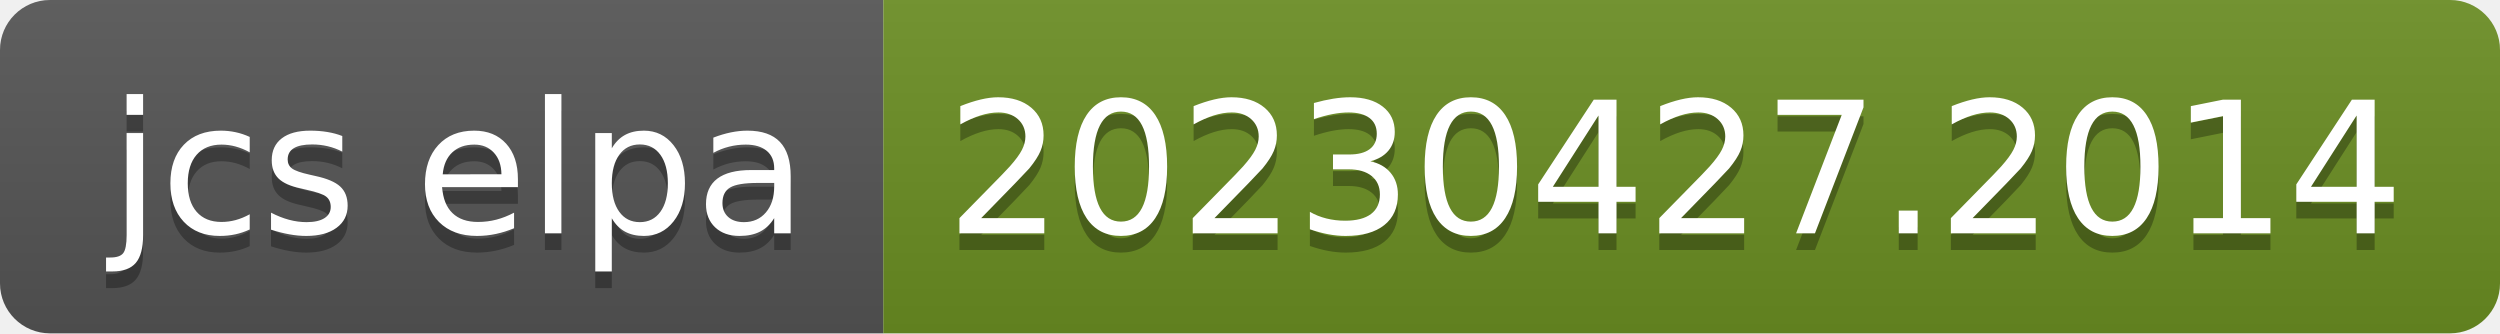
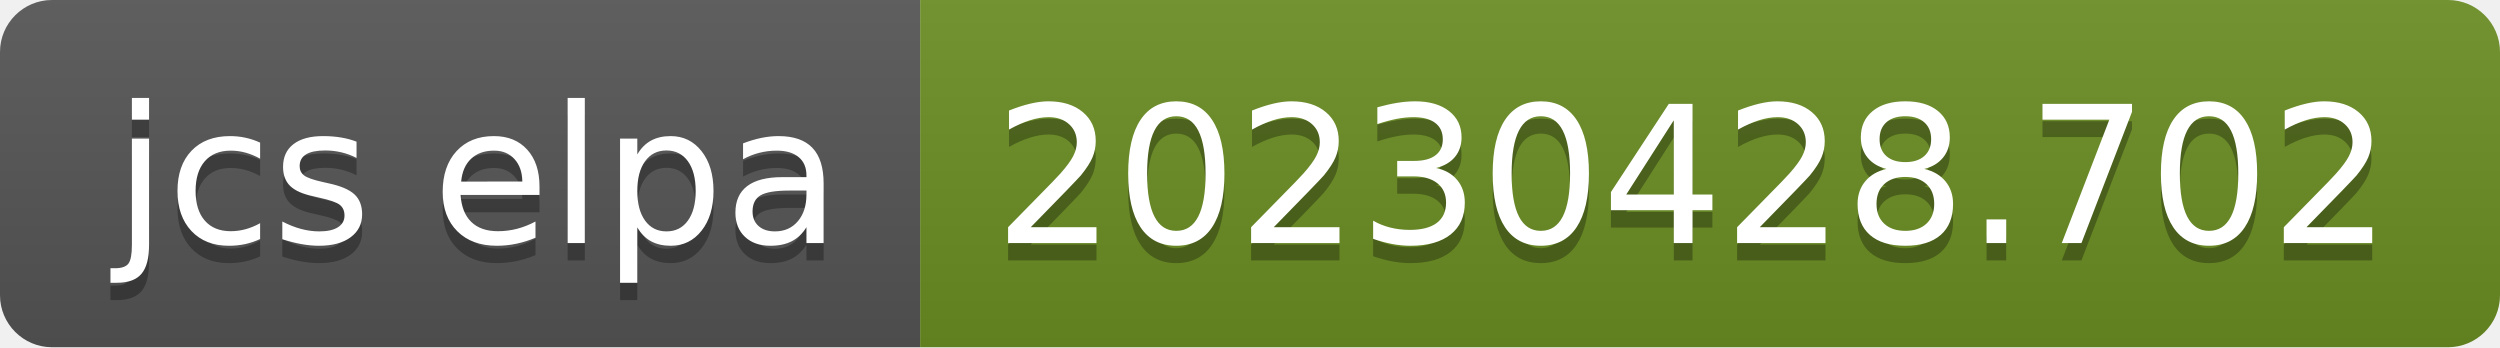
- <svg xmlns="http://www.w3.org/2000/svg" width="150" height="20" role="img" aria-label="jcs elpa: 20230427.2014">
+ <svg xmlns="http://www.w3.org/2000/svg" width="144" height="20" role="img" aria-label="jcs elpa: 20230428.702">
  <linearGradient id="s" x2="0" y2="100%">
    <stop offset="0" stop-color="#bbb" stop-opacity=".1" />
    <stop offset="1" stop-opacity=".1" />
  </linearGradient>
  <clipPath id="r">
-     <rect width="150" height="20" rx="3" fill="#fff" />
+     <rect width="144" height="20" rx="3" fill="#fff" />
  </clipPath>
  <g clip-path="url(#r)">
    <rect width="53" height="20" fill="#555" />
-     <rect x="53" width="97" height="20" fill="#6b8e23" />
-     <rect width="150" height="20" fill="url(#s)" />
+     <rect x="53" width="91" height="20" fill="#6b8e23" />
+     <rect width="144" height="20" fill="url(#s)" />
  </g>
  <g fill="#fff" text-anchor="middle" font-family="Verdana,Geneva,DejaVu Sans,sans-serif" text-rendering="geometricPrecision" font-size="110">
    <text aria-hidden="true" x="275" y="150" fill="#010101" fill-opacity=".3" transform="scale(.1)" textLength="430">jcs elpa</text>
    <text x="275" y="140" transform="scale(.1)" fill="#fff" textLength="430">jcs elpa</text>
-     <text aria-hidden="true" x="1005" y="150" fill="#010101" fill-opacity=".3" transform="scale(.1)" textLength="870">20230427.2014</text>
-     <text x="1005" y="140" transform="scale(.1)" fill="#fff" textLength="870">20230427.2014</text>
+     <text aria-hidden="true" x="975" y="150" fill="#010101" fill-opacity=".3" transform="scale(.1)" textLength="810">20230428.702</text>
+     <text x="975" y="140" transform="scale(.1)" fill="#fff" textLength="810">20230428.702</text>
  </g>
</svg>
